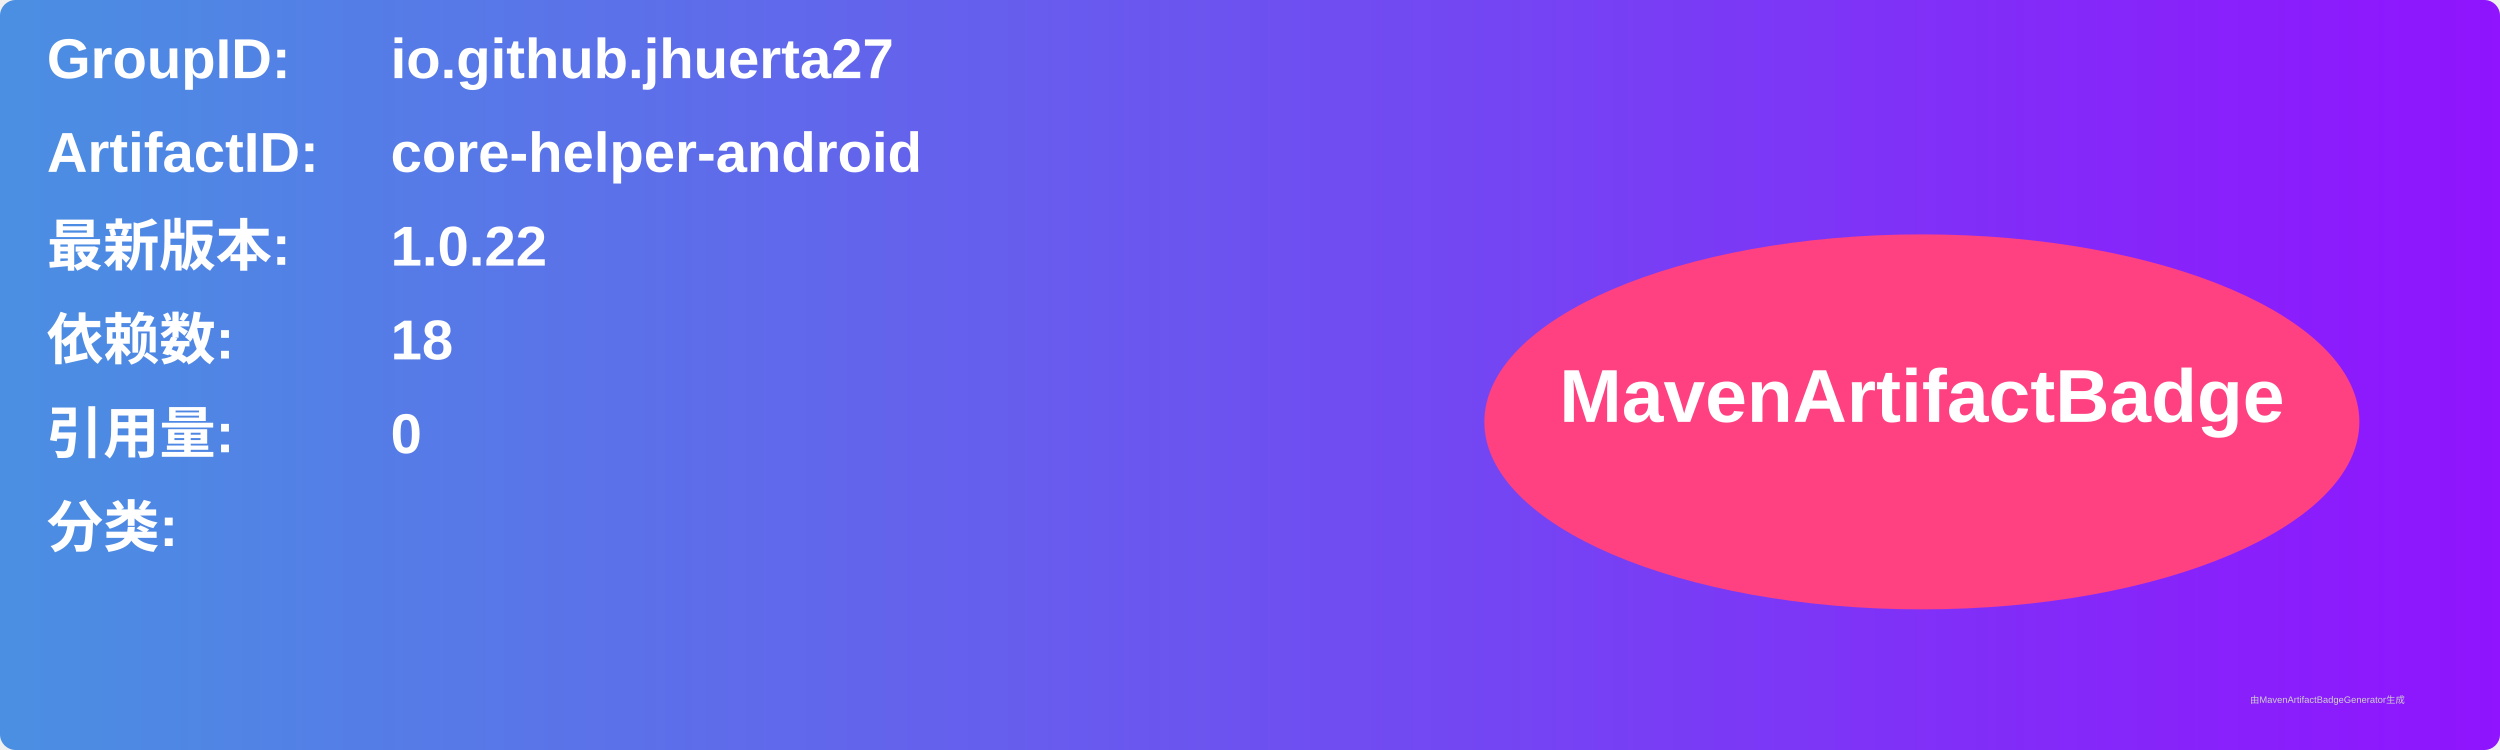
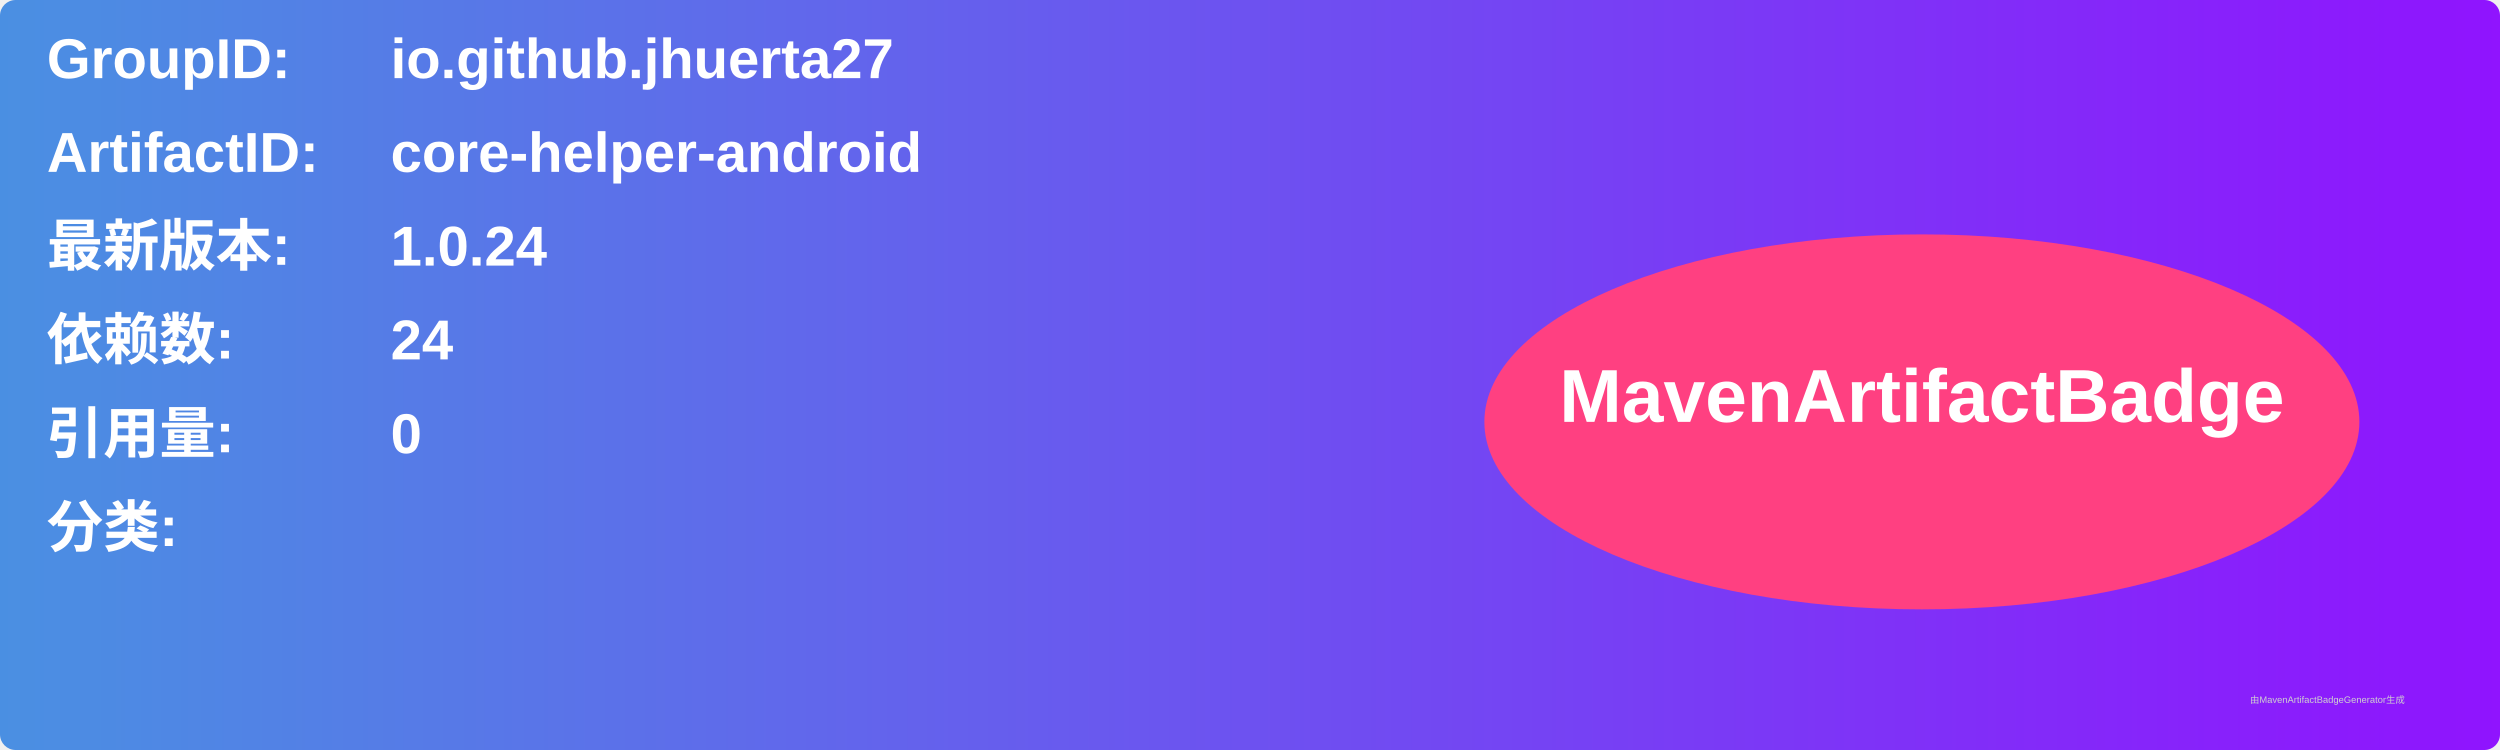
<svg xmlns="http://www.w3.org/2000/svg" width="800" height="240" viewBox="0 0 800 240">
  <linearGradient id="grad" x1="0%" y1="0%" x2="100%" y2="0%">
    <stop offset="0%" stop-color="#4a90e2" />
    <stop offset="100%" stop-color="#9013fe" />
  </linearGradient>
  <rect width="100%" height="100%" rx="5" ry="5" fill="url(#grad)" />
  <g transform="translate(15, 15)">
    <text x="0" y="10" font-family="Arial" font-size="18" fill="white" font-weight="bold" width="260">GroupID:</text>
    <text x="110" y="10" font-family="Arial" font-size="18" fill="white" font-weight="bold" width="460">io.github.jhuerta27</text>
    <text x="0" y="40" font-family="Arial" font-size="18" fill="white" font-weight="bold" width="260">ArtifactID:</text>
    <text x="110" y="40" font-family="Arial" font-size="18" fill="white" font-weight="bold" width="460">core-helper-android</text>
    <text x="0" y="70" font-family="Arial" font-size="18" fill="white" font-weight="bold">最新版本:</text>
    <text x="110" y="70" font-family="Arial" font-size="18" fill="white" font-weight="bold">
-       <tspan font-weight="bold">1.0.22</tspan>
+       <tspan font-weight="bold">1.0.24</tspan>
    </text>
    <text x="0" y="100" font-family="Arial" font-size="18" fill="white" font-weight="bold">依赖数: </text>
    <text x="110" y="100" font-family="Arial" font-size="18" fill="white">
-       <tspan font-weight="bold">18</tspan>
+       <tspan font-weight="bold">24</tspan>
    </text>
    <text x="0" y="130" font-family="Arial" font-size="18" fill="white" font-weight="bold">引用量: </text>
    <text x="110" y="130" font-family="Arial" font-size="18" fill="white">
      <tspan font-weight="bold">0</tspan>
    </text>
    <text x="0" y="160" font-family="Arial" font-size="18" fill="white" font-weight="bold">分类:</text>
    <text x="10" y="190" font-family="Arial" font-size="10" fill="white">
      <tspan font-weight="bold" />
    </text>
    <ellipse cx="600" cy="120" rx="140" ry="60" fill="#ff4081" />
    <text x="600" y="120" text-anchor="middle" font-family="Arial" font-size="24" fill="white" font-weight="bold">MavenArtifactBadge</text>
  </g>
  <text x="720" y="225" font-family="Arial" font-size="3" fill="#d0d0d0">由MavenArtifactBadgeGenerator生成</text>
</svg>
